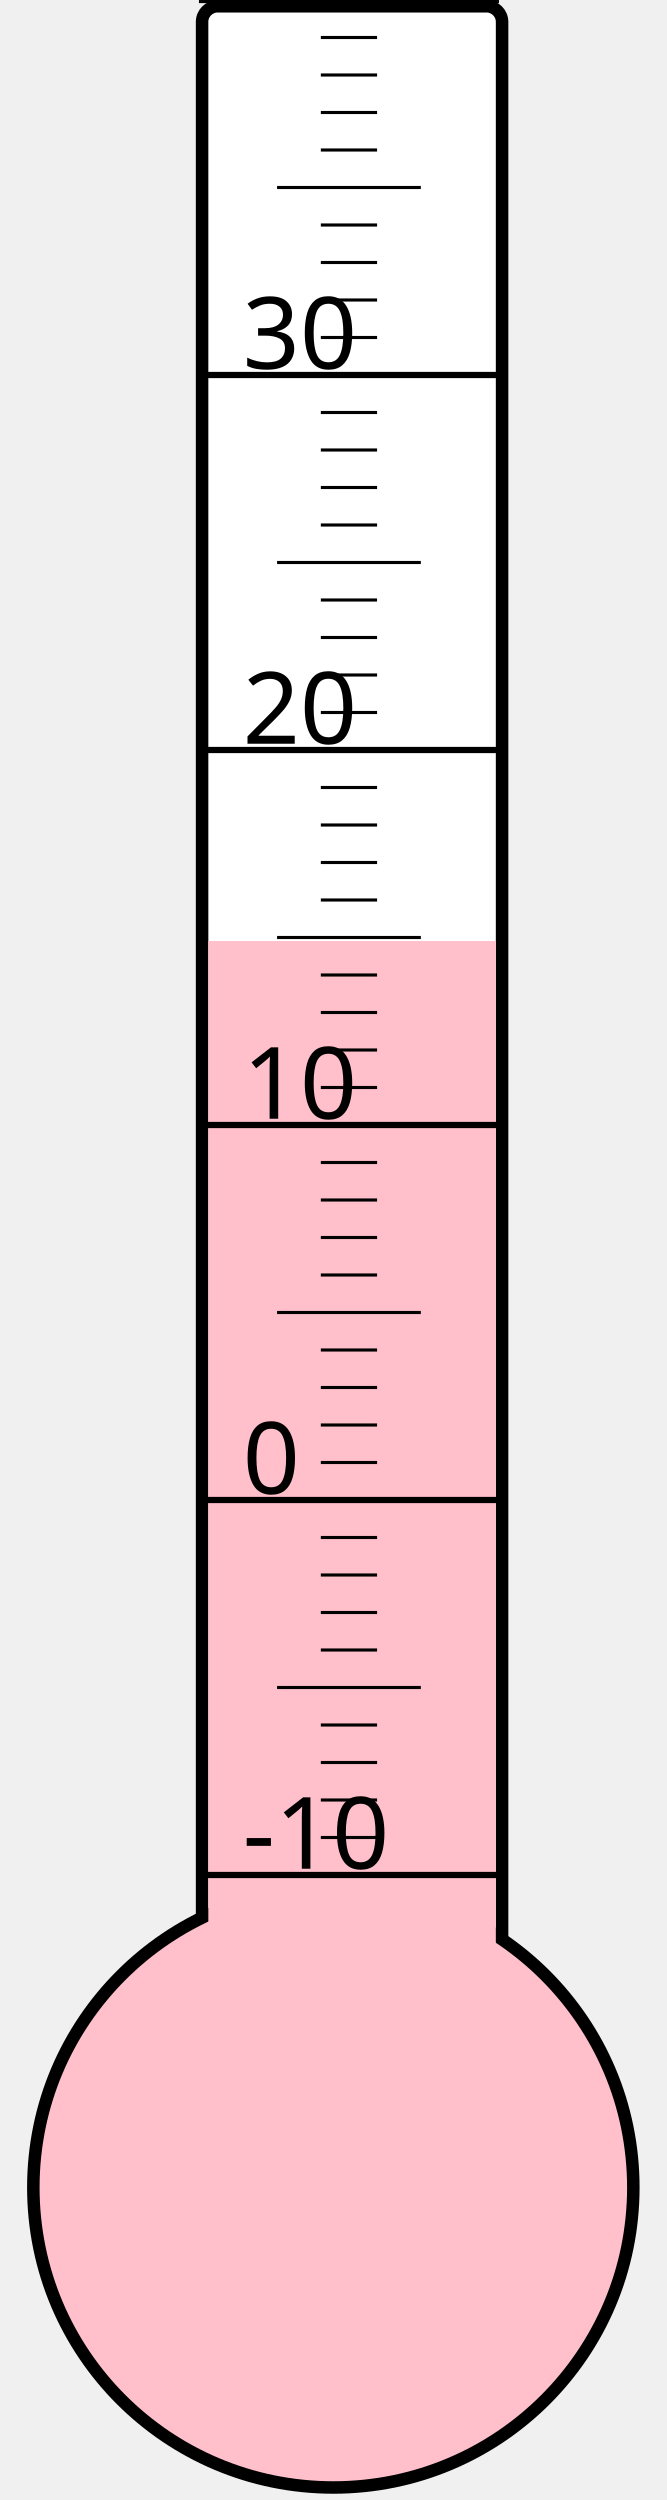
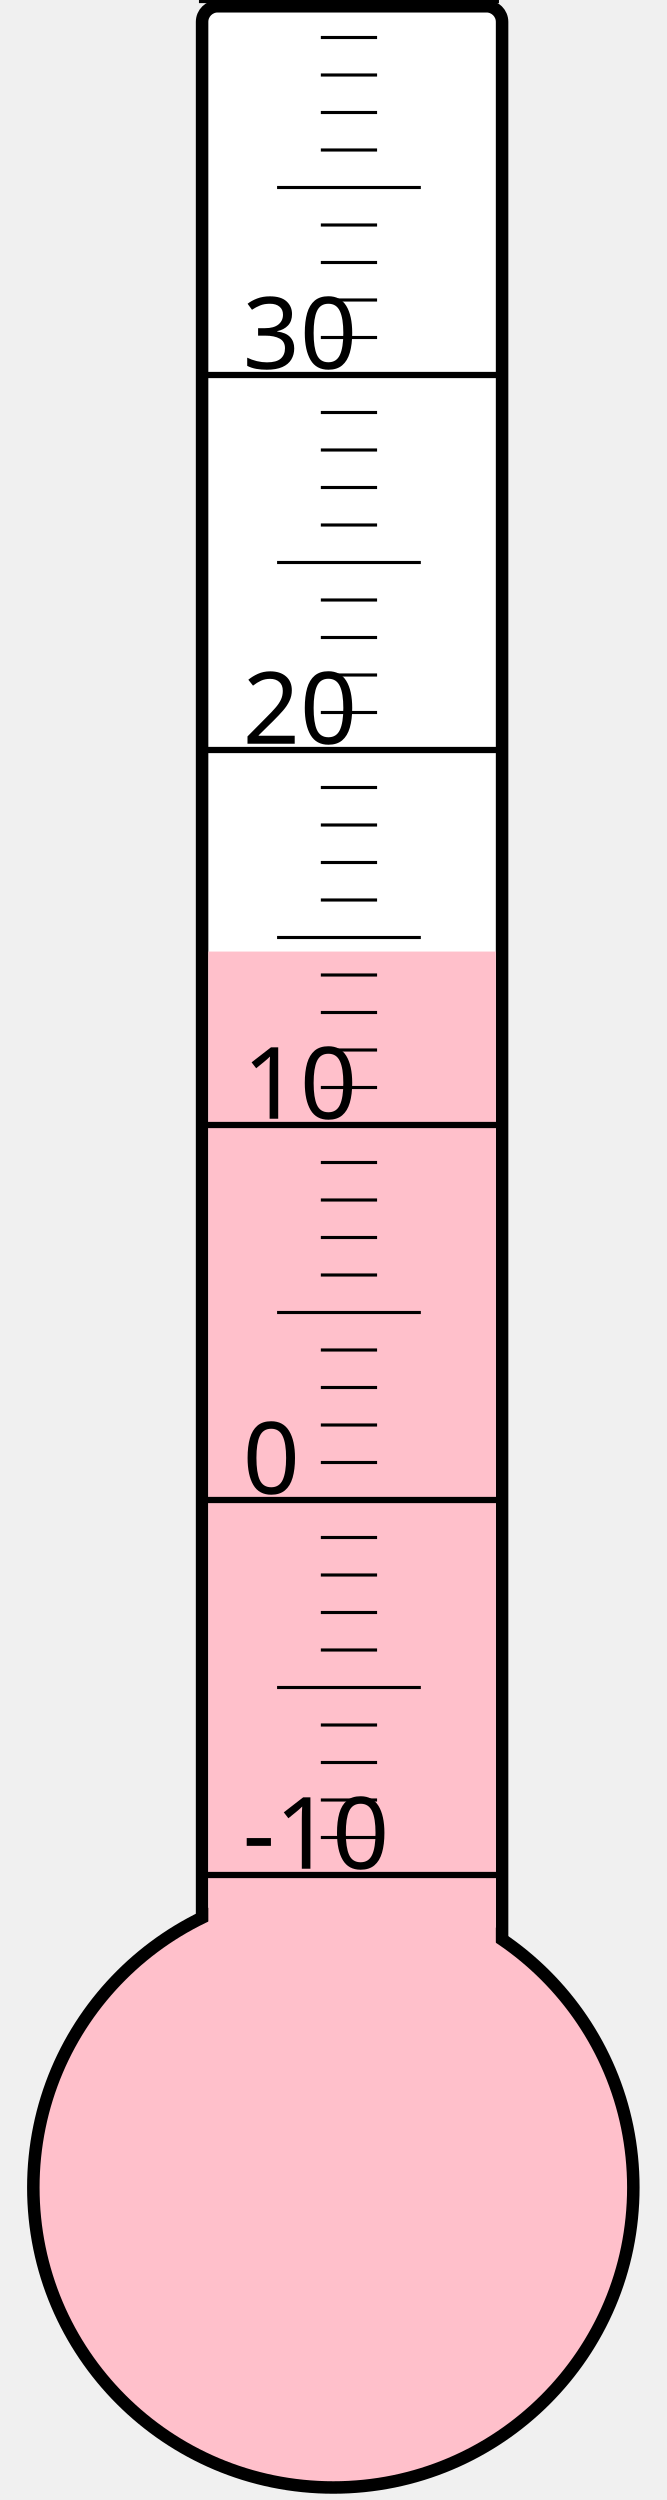
<svg xmlns="http://www.w3.org/2000/svg" width="40px" height="150px" viewBox="0 0 200 800">
  <rect width="200" height="800" x="0" y="0" style="fill: #ffffeb; fill-opacity: 0;" />
  <rect width="96" height="680" x="58" y="2" rx="5" ry="5" style="fill: white; fill-opacity: 1; stroke: black; stroke-width: 4;" />
  <circle cx="100" cy="700" r="96" style="fill: pink; stroke: black; stroke-width: 4;" />
-   <rect width="92" height="398.875" x="60" y="301.125" style="fill: pink; fill-opacity: 1; stroke-width: 0;" />
+   <rect width="92" height="395.5" x="60" y="304.5" style="fill: pink; fill-opacity: 1; stroke-width: 0;" />
  <text x="71" y="598" style="font-family: sans-serif; font-size: 24pt;">-10</text>
  <text x="71" y="478" style="font-family: sans-serif; font-size: 24pt;">0</text>
  <text x="71" y="358" style="font-family: sans-serif; font-size: 24pt;">10</text>
  <text x="71" y="238" style="font-family: sans-serif; font-size: 24pt;">20</text>
  <text x="71" y="118" style="font-family: sans-serif; font-size: 24pt;">30</text>
  <g style="stroke: black;">
    <line x1="57" y1="600" x2="153" y2="600" style="stroke-width: 2;" />
    <line x1="96" y1="588" x2="114" y2="588" style="stroke-width: 1;" />
    <line x1="96" y1="576" x2="114" y2="576" style="stroke-width: 1;" />
    <line x1="96" y1="564" x2="114" y2="564" style="stroke-width: 1;" />
    <line x1="96" y1="552" x2="114" y2="552" style="stroke-width: 1;" />
    <line x1="82" y1="540" x2="128" y2="540" style="stroke-width: 1;" />
    <line x1="96" y1="528" x2="114" y2="528" style="stroke-width: 1;" />
    <line x1="96" y1="516" x2="114" y2="516" style="stroke-width: 1;" />
    <line x1="96" y1="504" x2="114" y2="504" style="stroke-width: 1;" />
    <line x1="96" y1="492" x2="114" y2="492" style="stroke-width: 1;" />
    <line x1="57" y1="480" x2="153" y2="480" style="stroke-width: 2;" />
    <line x1="96" y1="468" x2="114" y2="468" style="stroke-width: 1;" />
    <line x1="96" y1="456" x2="114" y2="456" style="stroke-width: 1;" />
    <line x1="96" y1="444" x2="114" y2="444" style="stroke-width: 1;" />
    <line x1="96" y1="432" x2="114" y2="432" style="stroke-width: 1;" />
    <line x1="82" y1="420" x2="128" y2="420" style="stroke-width: 1;" />
    <line x1="96" y1="408" x2="114" y2="408" style="stroke-width: 1;" />
    <line x1="96" y1="396" x2="114" y2="396" style="stroke-width: 1;" />
    <line x1="96" y1="384" x2="114" y2="384" style="stroke-width: 1;" />
    <line x1="96" y1="372" x2="114" y2="372" style="stroke-width: 1;" />
    <line x1="57" y1="360" x2="153" y2="360" style="stroke-width: 2;" />
    <line x1="96" y1="348" x2="114" y2="348" style="stroke-width: 1;" />
    <line x1="96" y1="336" x2="114" y2="336" style="stroke-width: 1;" />
    <line x1="96" y1="324" x2="114" y2="324" style="stroke-width: 1;" />
    <line x1="96" y1="312" x2="114" y2="312" style="stroke-width: 1;" />
    <line x1="82" y1="300" x2="128" y2="300" style="stroke-width: 1;" />
    <line x1="96" y1="288" x2="114" y2="288" style="stroke-width: 1;" />
    <line x1="96" y1="276" x2="114" y2="276" style="stroke-width: 1;" />
    <line x1="96" y1="264" x2="114" y2="264" style="stroke-width: 1;" />
    <line x1="96" y1="252" x2="114" y2="252" style="stroke-width: 1;" />
    <line x1="57" y1="240" x2="153" y2="240" style="stroke-width: 2;" />
    <line x1="96" y1="228" x2="114" y2="228" style="stroke-width: 1;" />
    <line x1="96" y1="216" x2="114" y2="216" style="stroke-width: 1;" />
    <line x1="96" y1="204" x2="114" y2="204" style="stroke-width: 1;" />
    <line x1="96" y1="192" x2="114" y2="192" style="stroke-width: 1;" />
    <line x1="82" y1="180" x2="128" y2="180" style="stroke-width: 1;" />
    <line x1="96" y1="168" x2="114" y2="168" style="stroke-width: 1;" />
    <line x1="96" y1="156" x2="114" y2="156" style="stroke-width: 1;" />
    <line x1="96" y1="144" x2="114" y2="144" style="stroke-width: 1;" />
    <line x1="96" y1="132" x2="114" y2="132" style="stroke-width: 1;" />
    <line x1="57" y1="120" x2="153" y2="120" style="stroke-width: 2;" />
    <line x1="96" y1="108" x2="114" y2="108" style="stroke-width: 1;" />
    <line x1="96" y1="96" x2="114" y2="96" style="stroke-width: 1;" />
    <line x1="96" y1="84" x2="114" y2="84" style="stroke-width: 1;" />
    <line x1="96" y1="72" x2="114" y2="72" style="stroke-width: 1;" />
    <line x1="82" y1="60" x2="128" y2="60" style="stroke-width: 1;" />
    <line x1="96" y1="48" x2="114" y2="48" style="stroke-width: 1;" />
    <line x1="96" y1="36" x2="114" y2="36" style="stroke-width: 1;" />
    <line x1="96" y1="24" x2="114" y2="24" style="stroke-width: 1;" />
    <line x1="96" y1="12" x2="114" y2="12" style="stroke-width: 1;" />
    <line x1="57" y1="0" x2="153" y2="0" style="stroke-width: 2;" />
  </g>
</svg>
